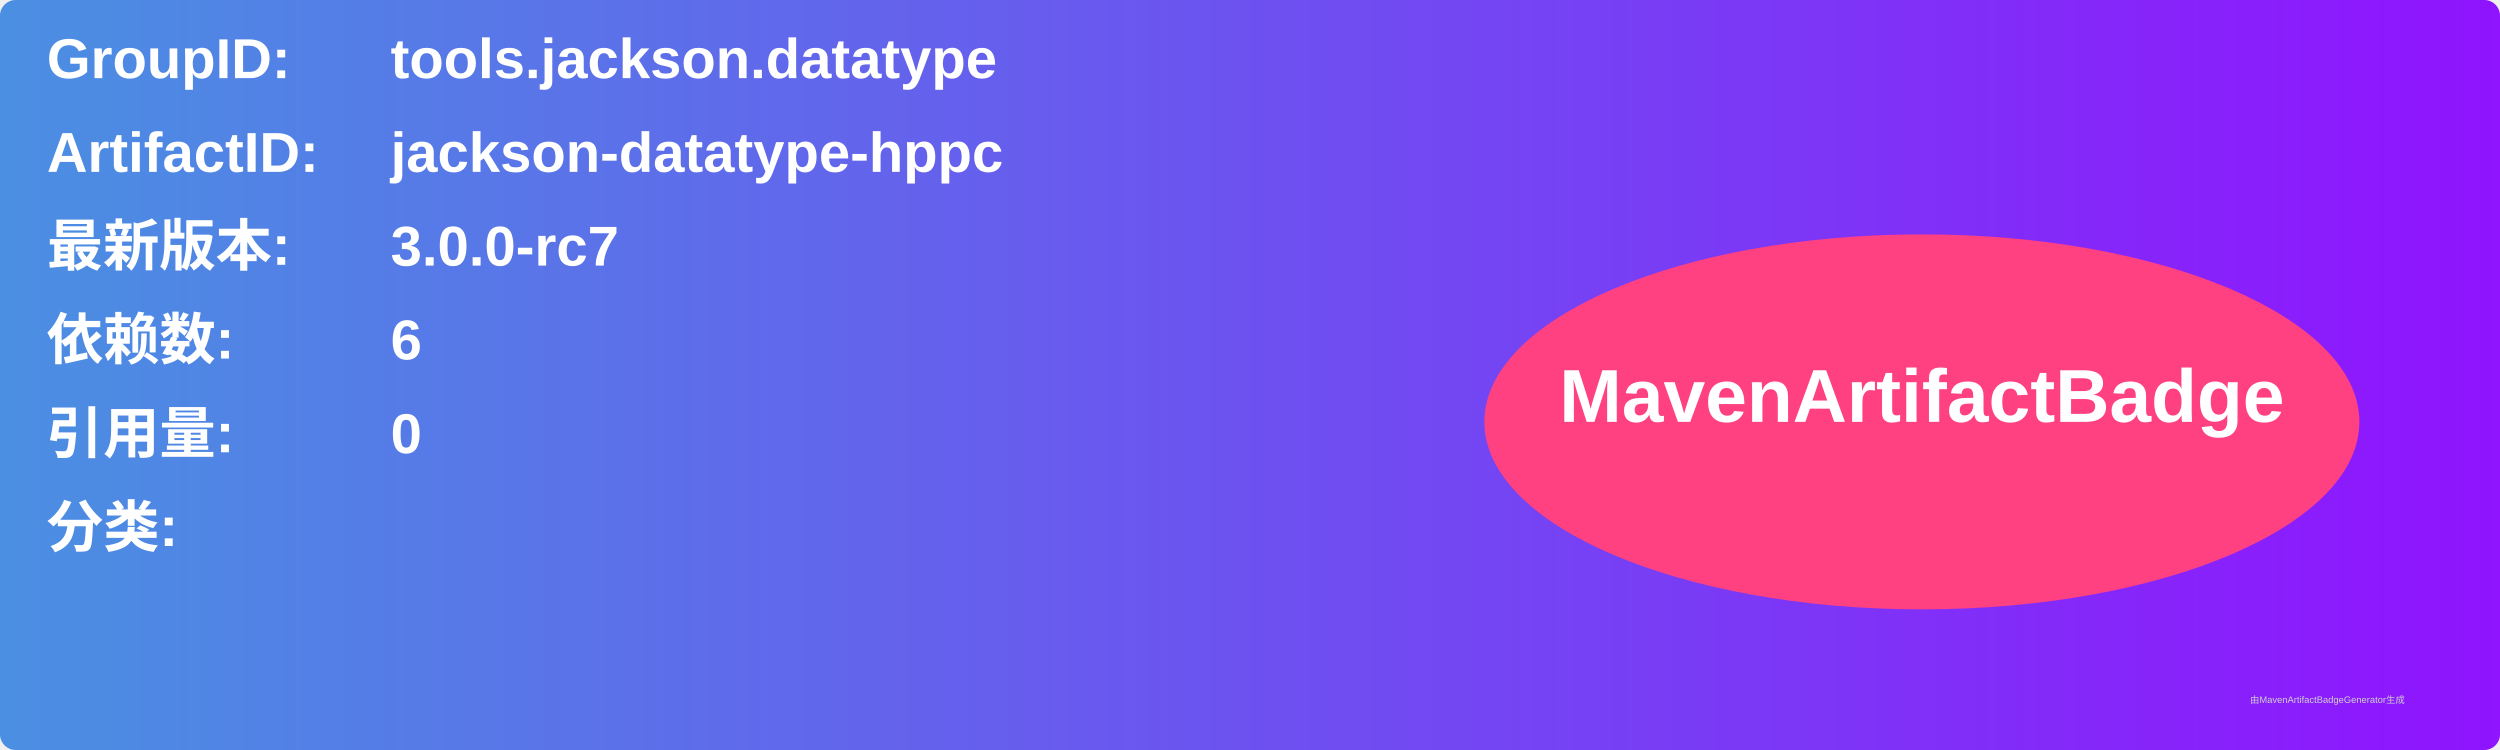
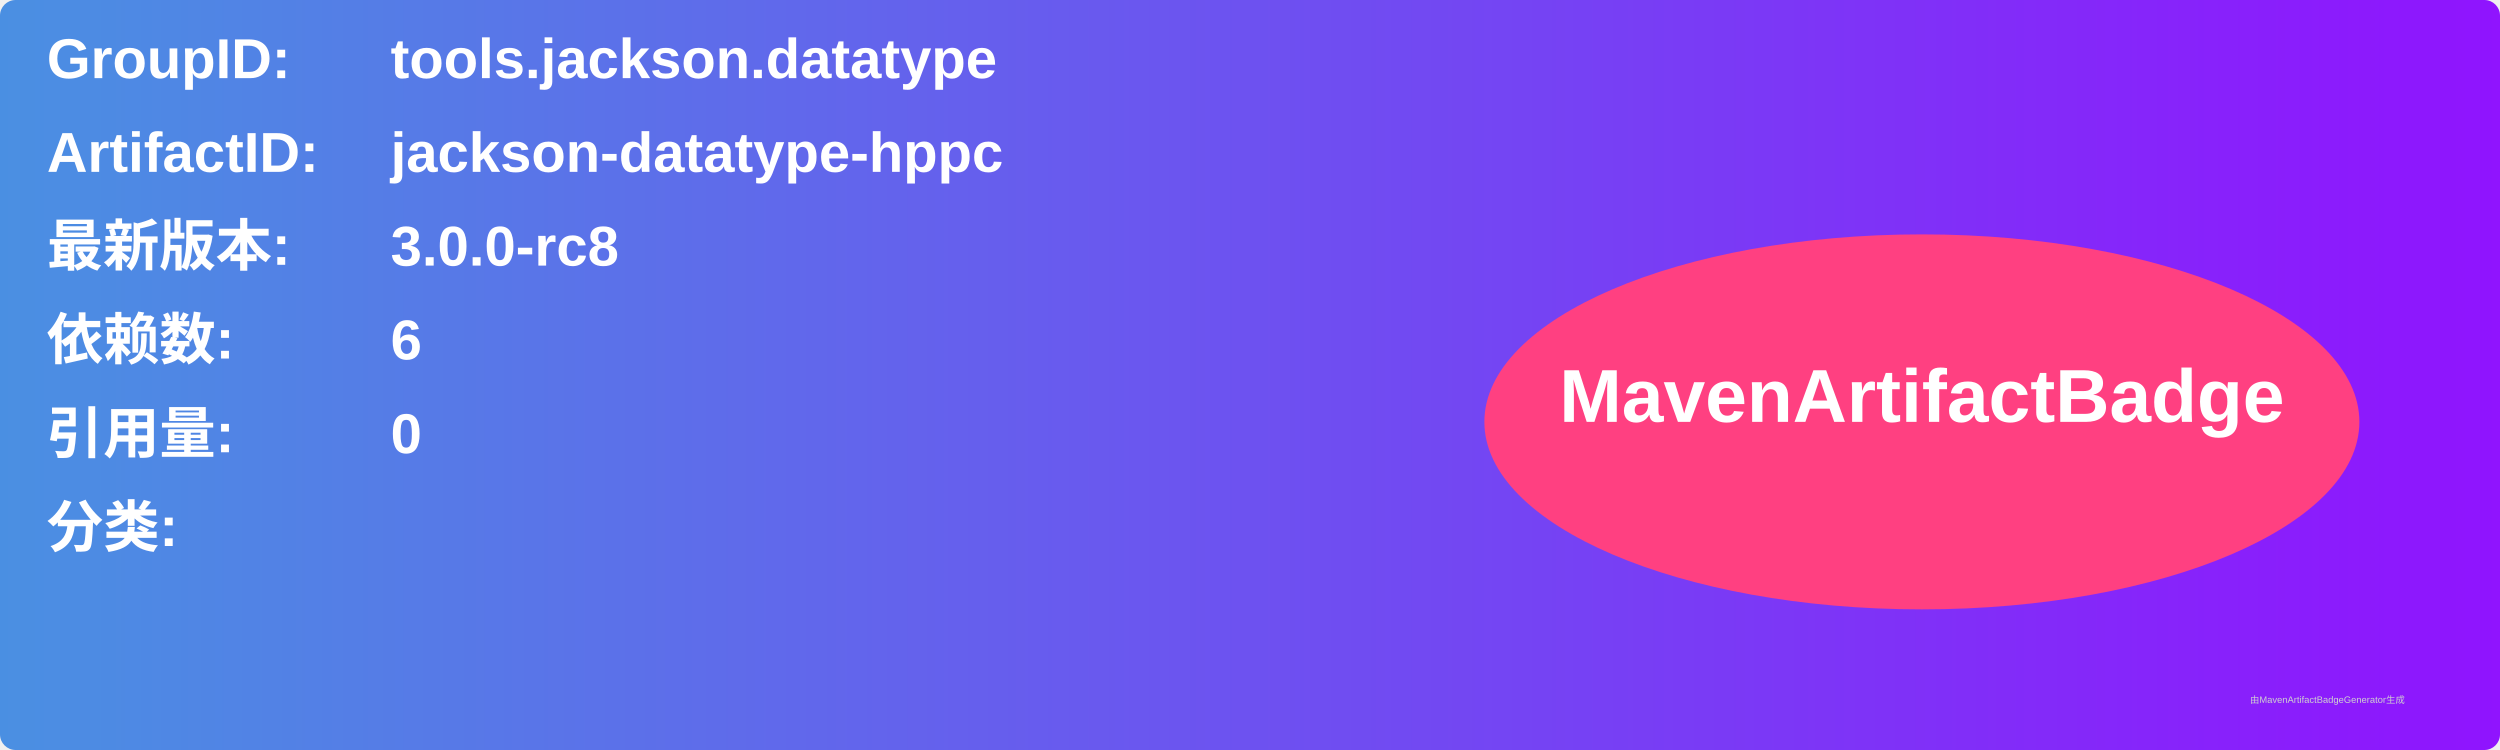
<svg xmlns="http://www.w3.org/2000/svg" width="800" height="240" viewBox="0 0 800 240">
  <linearGradient id="grad" x1="0%" y1="0%" x2="100%" y2="0%">
    <stop offset="0%" stop-color="#4a90e2" />
    <stop offset="100%" stop-color="#9013fe" />
  </linearGradient>
  <rect width="100%" height="100%" rx="5" ry="5" fill="url(#grad)" />
  <g transform="translate(15, 15)">
    <text x="0" y="10" font-family="Arial" font-size="18" fill="white" font-weight="bold" width="260">GroupID:</text>
    <text x="110" y="10" font-family="Arial" font-size="18" fill="white" font-weight="bold" width="460">tools.jackson.datatype</text>
    <text x="0" y="40" font-family="Arial" font-size="18" fill="white" font-weight="bold" width="260">ArtifactID:</text>
    <text x="110" y="40" font-family="Arial" font-size="18" fill="white" font-weight="bold" width="460">jackson-datatype-hppc</text>
    <text x="0" y="70" font-family="Arial" font-size="18" fill="white" font-weight="bold">最新版本:</text>
    <text x="110" y="70" font-family="Arial" font-size="18" fill="white" font-weight="bold">
-       <tspan font-weight="bold">3.0.0-rc7</tspan>
+       <tspan font-weight="bold">3.0.0-rc8</tspan>
    </text>
    <text x="0" y="100" font-family="Arial" font-size="18" fill="white" font-weight="bold">依赖数: </text>
    <text x="110" y="100" font-family="Arial" font-size="18" fill="white">
      <tspan font-weight="bold">6</tspan>
    </text>
    <text x="0" y="130" font-family="Arial" font-size="18" fill="white" font-weight="bold">引用量: </text>
    <text x="110" y="130" font-family="Arial" font-size="18" fill="white">
      <tspan font-weight="bold">0</tspan>
    </text>
    <text x="0" y="160" font-family="Arial" font-size="18" fill="white" font-weight="bold">分类:</text>
    <text x="10" y="190" font-family="Arial" font-size="10" fill="white">
      <tspan font-weight="bold" />
    </text>
    <ellipse cx="600" cy="120" rx="140" ry="60" fill="#ff4081" />
    <text x="600" y="120" text-anchor="middle" font-family="Arial" font-size="24" fill="white" font-weight="bold">MavenArtifactBadge</text>
  </g>
  <text x="720" y="225" font-family="Arial" font-size="3" fill="#d0d0d0">由MavenArtifactBadgeGenerator生成</text>
</svg>
